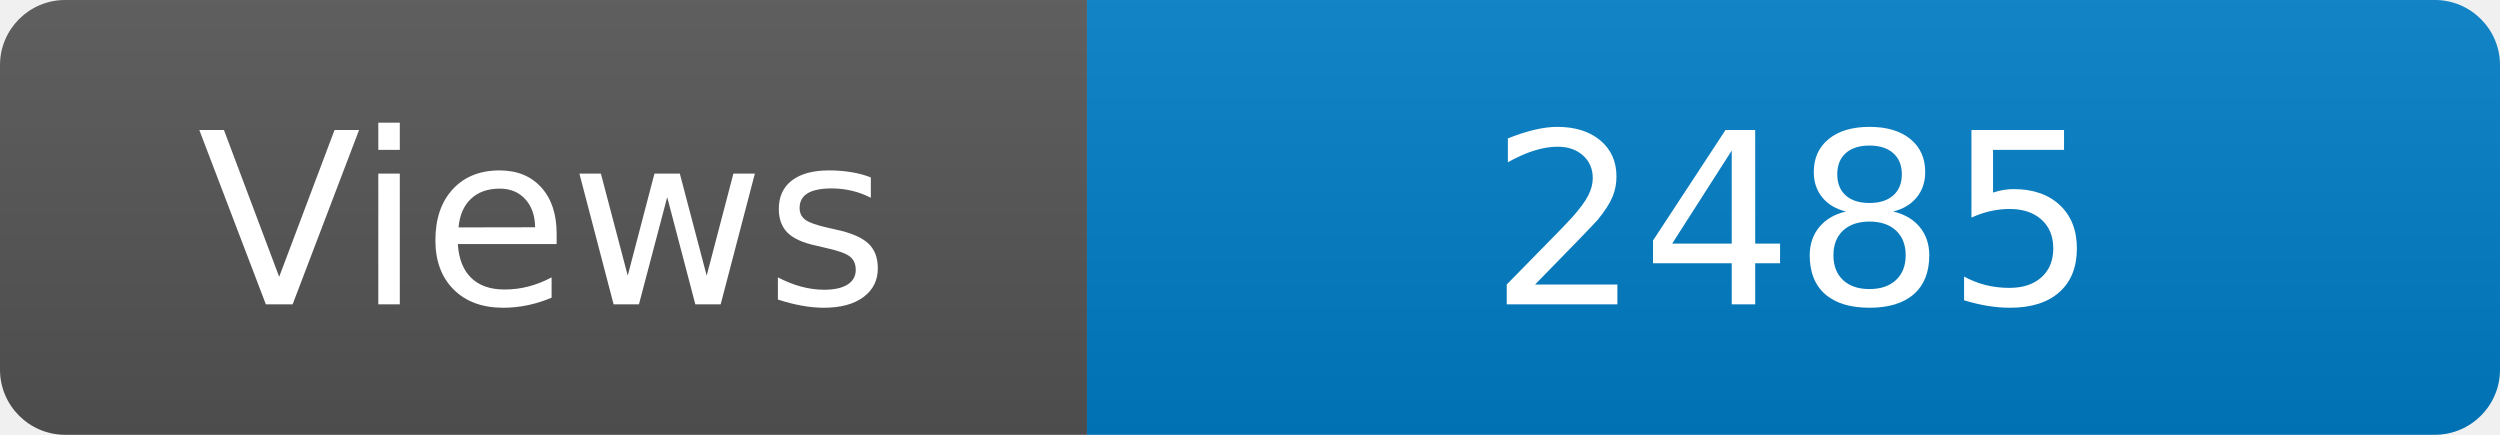
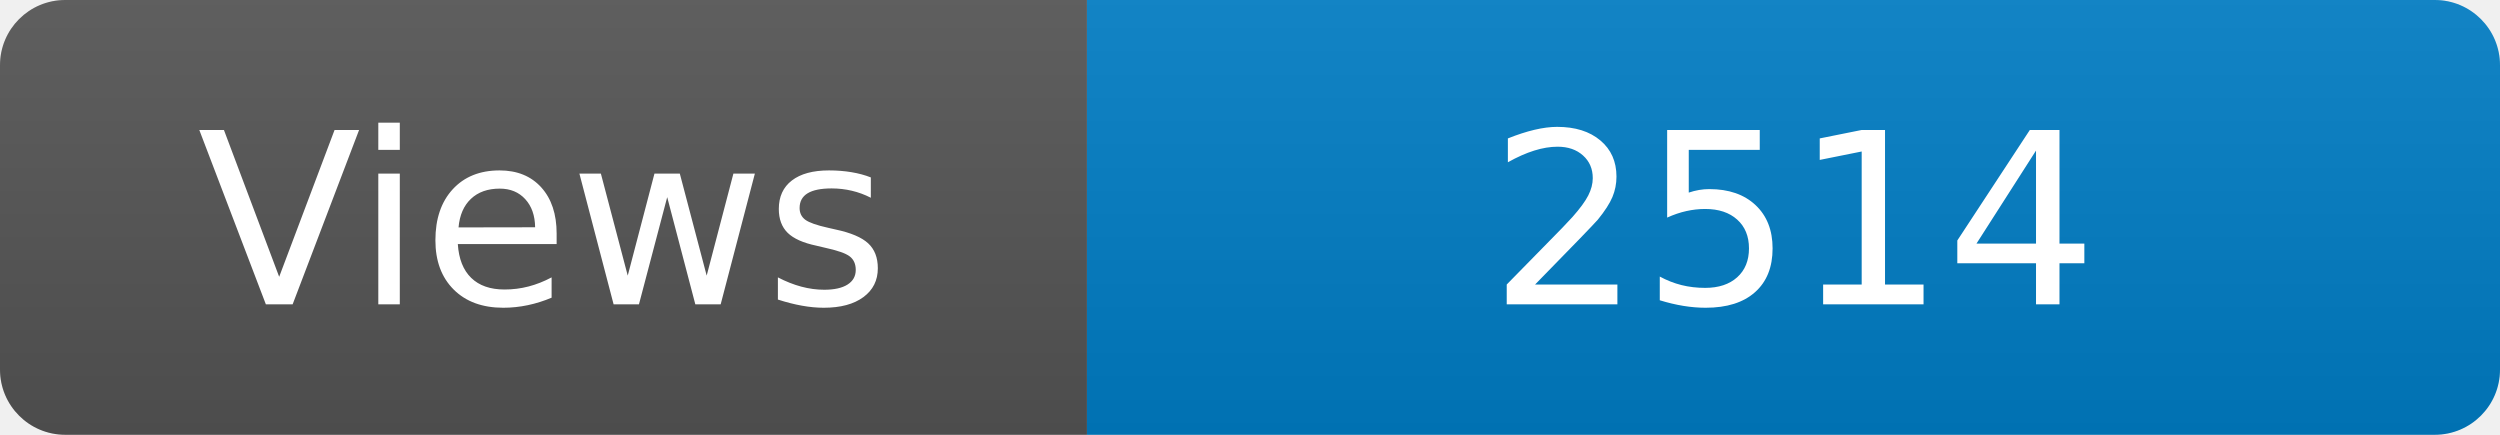
<svg xmlns="http://www.w3.org/2000/svg" width="115" height="20" role="img" aria-label="Maintained?: yes">
  <linearGradient id="s" x2="0" y2="100%">
    <stop offset="0" stop-color="#bbb" stop-opacity=".1" />
    <stop offset="1" stop-opacity=".1" />
  </linearGradient>
  <clipPath id="r">
    <rect width="115" height="20" rx="3" fill="#fff" />
  </clipPath>
  <g clip-path="url(#r)">
    <rect width="50" height="20" fill="#555" />
    <rect x="50" width="160" height="20" fill="#007ec6" />
    <rect width="115" height="20" fill="url(#s)" />
  </g>
  <g fill="#fff" text-anchor="middle" font-family="Verdana,Geneva,DejaVu Sans,sans-serif" font-size="110">
    <text x="250" y="140" transform="scale(.1)" fill="#fff">Views</text>
-     <text x="825" y="140" transform="scale(.1)" fill="#fff">2485</text>
+     <text x="825" y="140" transform="scale(.1)" fill="#fff">2514</text>
  </g>
</svg>
